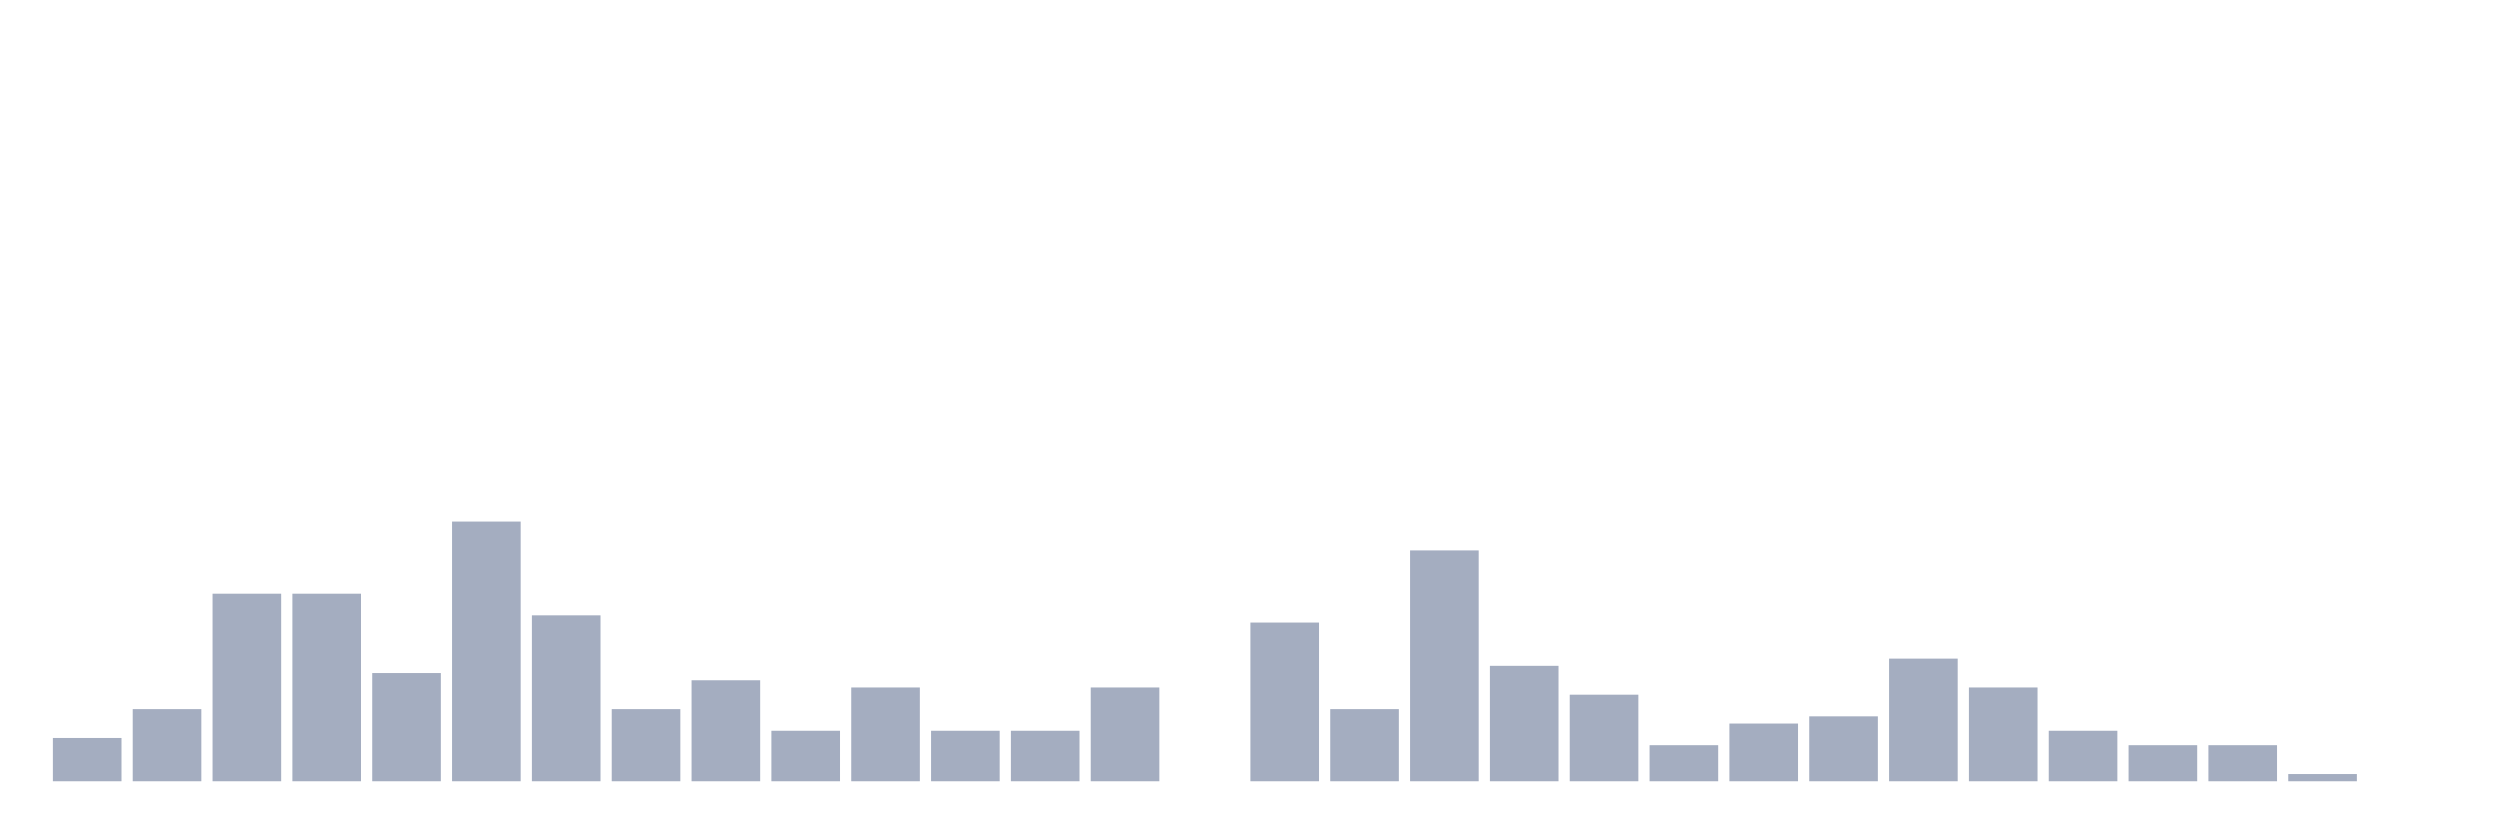
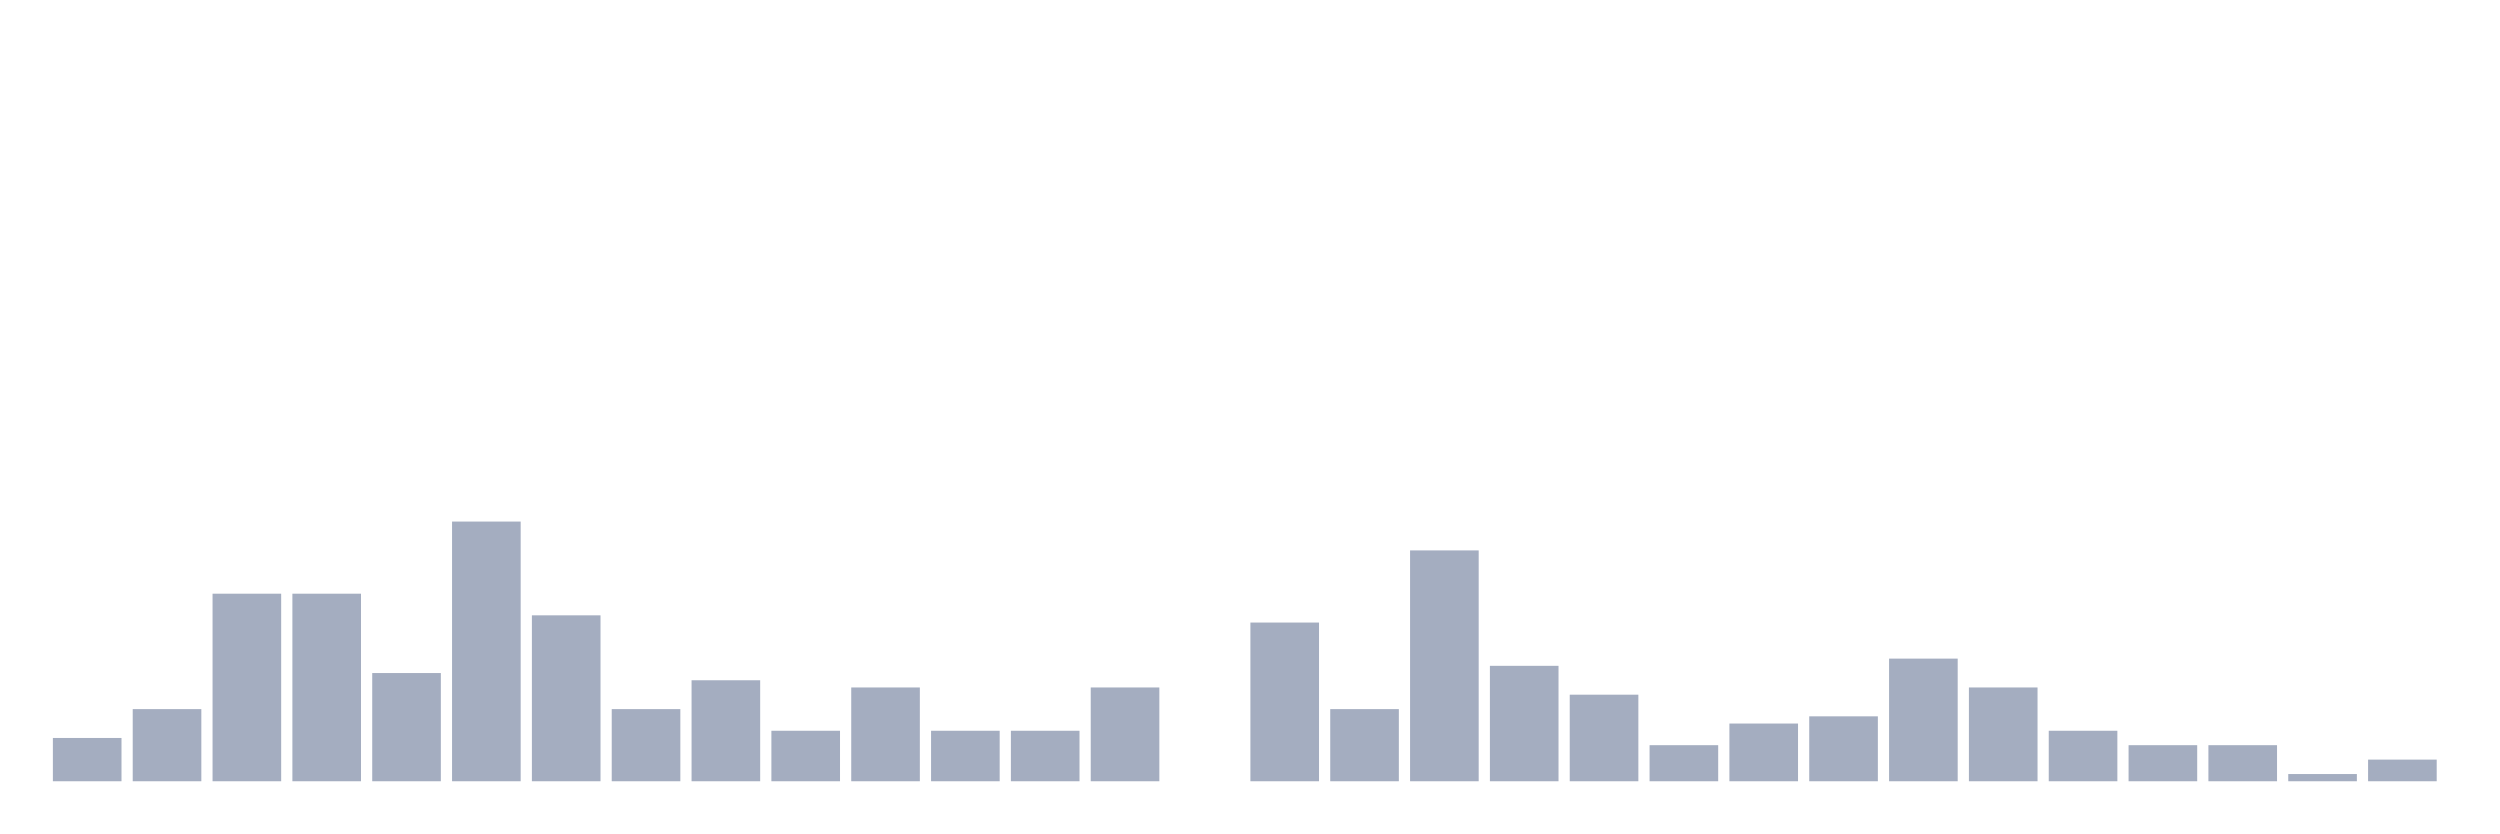
<svg xmlns="http://www.w3.org/2000/svg" viewBox="0 0 480 160">
  <g transform="translate(10,10)">
    <rect class="bar" x="0.153" width="13.175" y="131.69" height="8.31" fill="rgb(164,173,192)" />
    <rect class="bar" x="15.482" width="13.175" y="126.15" height="13.85" fill="rgb(164,173,192)" />
    <rect class="bar" x="30.81" width="13.175" y="103.989" height="36.011" fill="rgb(164,173,192)" />
    <rect class="bar" x="46.138" width="13.175" y="103.989" height="36.011" fill="rgb(164,173,192)" />
    <rect class="bar" x="61.466" width="13.175" y="119.224" height="20.776" fill="rgb(164,173,192)" />
    <rect class="bar" x="76.794" width="13.175" y="90.139" height="49.861" fill="rgb(164,173,192)" />
    <rect class="bar" x="92.123" width="13.175" y="108.144" height="31.856" fill="rgb(164,173,192)" />
    <rect class="bar" x="107.451" width="13.175" y="126.15" height="13.85" fill="rgb(164,173,192)" />
    <rect class="bar" x="122.779" width="13.175" y="120.609" height="19.391" fill="rgb(164,173,192)" />
    <rect class="bar" x="138.107" width="13.175" y="130.305" height="9.695" fill="rgb(164,173,192)" />
    <rect class="bar" x="153.436" width="13.175" y="121.994" height="18.006" fill="rgb(164,173,192)" />
    <rect class="bar" x="168.764" width="13.175" y="130.305" height="9.695" fill="rgb(164,173,192)" />
    <rect class="bar" x="184.092" width="13.175" y="130.305" height="9.695" fill="rgb(164,173,192)" />
    <rect class="bar" x="199.42" width="13.175" y="121.994" height="18.006" fill="rgb(164,173,192)" />
    <rect class="bar" x="214.748" width="13.175" y="140" height="0" fill="rgb(164,173,192)" />
    <rect class="bar" x="230.077" width="13.175" y="109.529" height="30.471" fill="rgb(164,173,192)" />
    <rect class="bar" x="245.405" width="13.175" y="126.15" height="13.85" fill="rgb(164,173,192)" />
    <rect class="bar" x="260.733" width="13.175" y="95.679" height="44.321" fill="rgb(164,173,192)" />
    <rect class="bar" x="276.061" width="13.175" y="117.839" height="22.161" fill="rgb(164,173,192)" />
    <rect class="bar" x="291.39" width="13.175" y="123.38" height="16.62" fill="rgb(164,173,192)" />
    <rect class="bar" x="306.718" width="13.175" y="133.075" height="6.925" fill="rgb(164,173,192)" />
    <rect class="bar" x="322.046" width="13.175" y="128.92" height="11.08" fill="rgb(164,173,192)" />
    <rect class="bar" x="337.374" width="13.175" y="127.535" height="12.465" fill="rgb(164,173,192)" />
    <rect class="bar" x="352.702" width="13.175" y="116.454" height="23.546" fill="rgb(164,173,192)" />
    <rect class="bar" x="368.031" width="13.175" y="121.994" height="18.006" fill="rgb(164,173,192)" />
    <rect class="bar" x="383.359" width="13.175" y="130.305" height="9.695" fill="rgb(164,173,192)" />
    <rect class="bar" x="398.687" width="13.175" y="133.075" height="6.925" fill="rgb(164,173,192)" />
    <rect class="bar" x="414.015" width="13.175" y="133.075" height="6.925" fill="rgb(164,173,192)" />
    <rect class="bar" x="429.344" width="13.175" y="138.615" height="1.385" fill="rgb(164,173,192)" />
-     <rect class="bar" x="444.672" width="13.175" y="140" height="0" fill="rgb(164,173,192)" />
+     <rect class="bar" x="444.672" width="13.175" y="135.845" height="4.155" fill="rgb(164,173,192)" />
  </g>
</svg>
